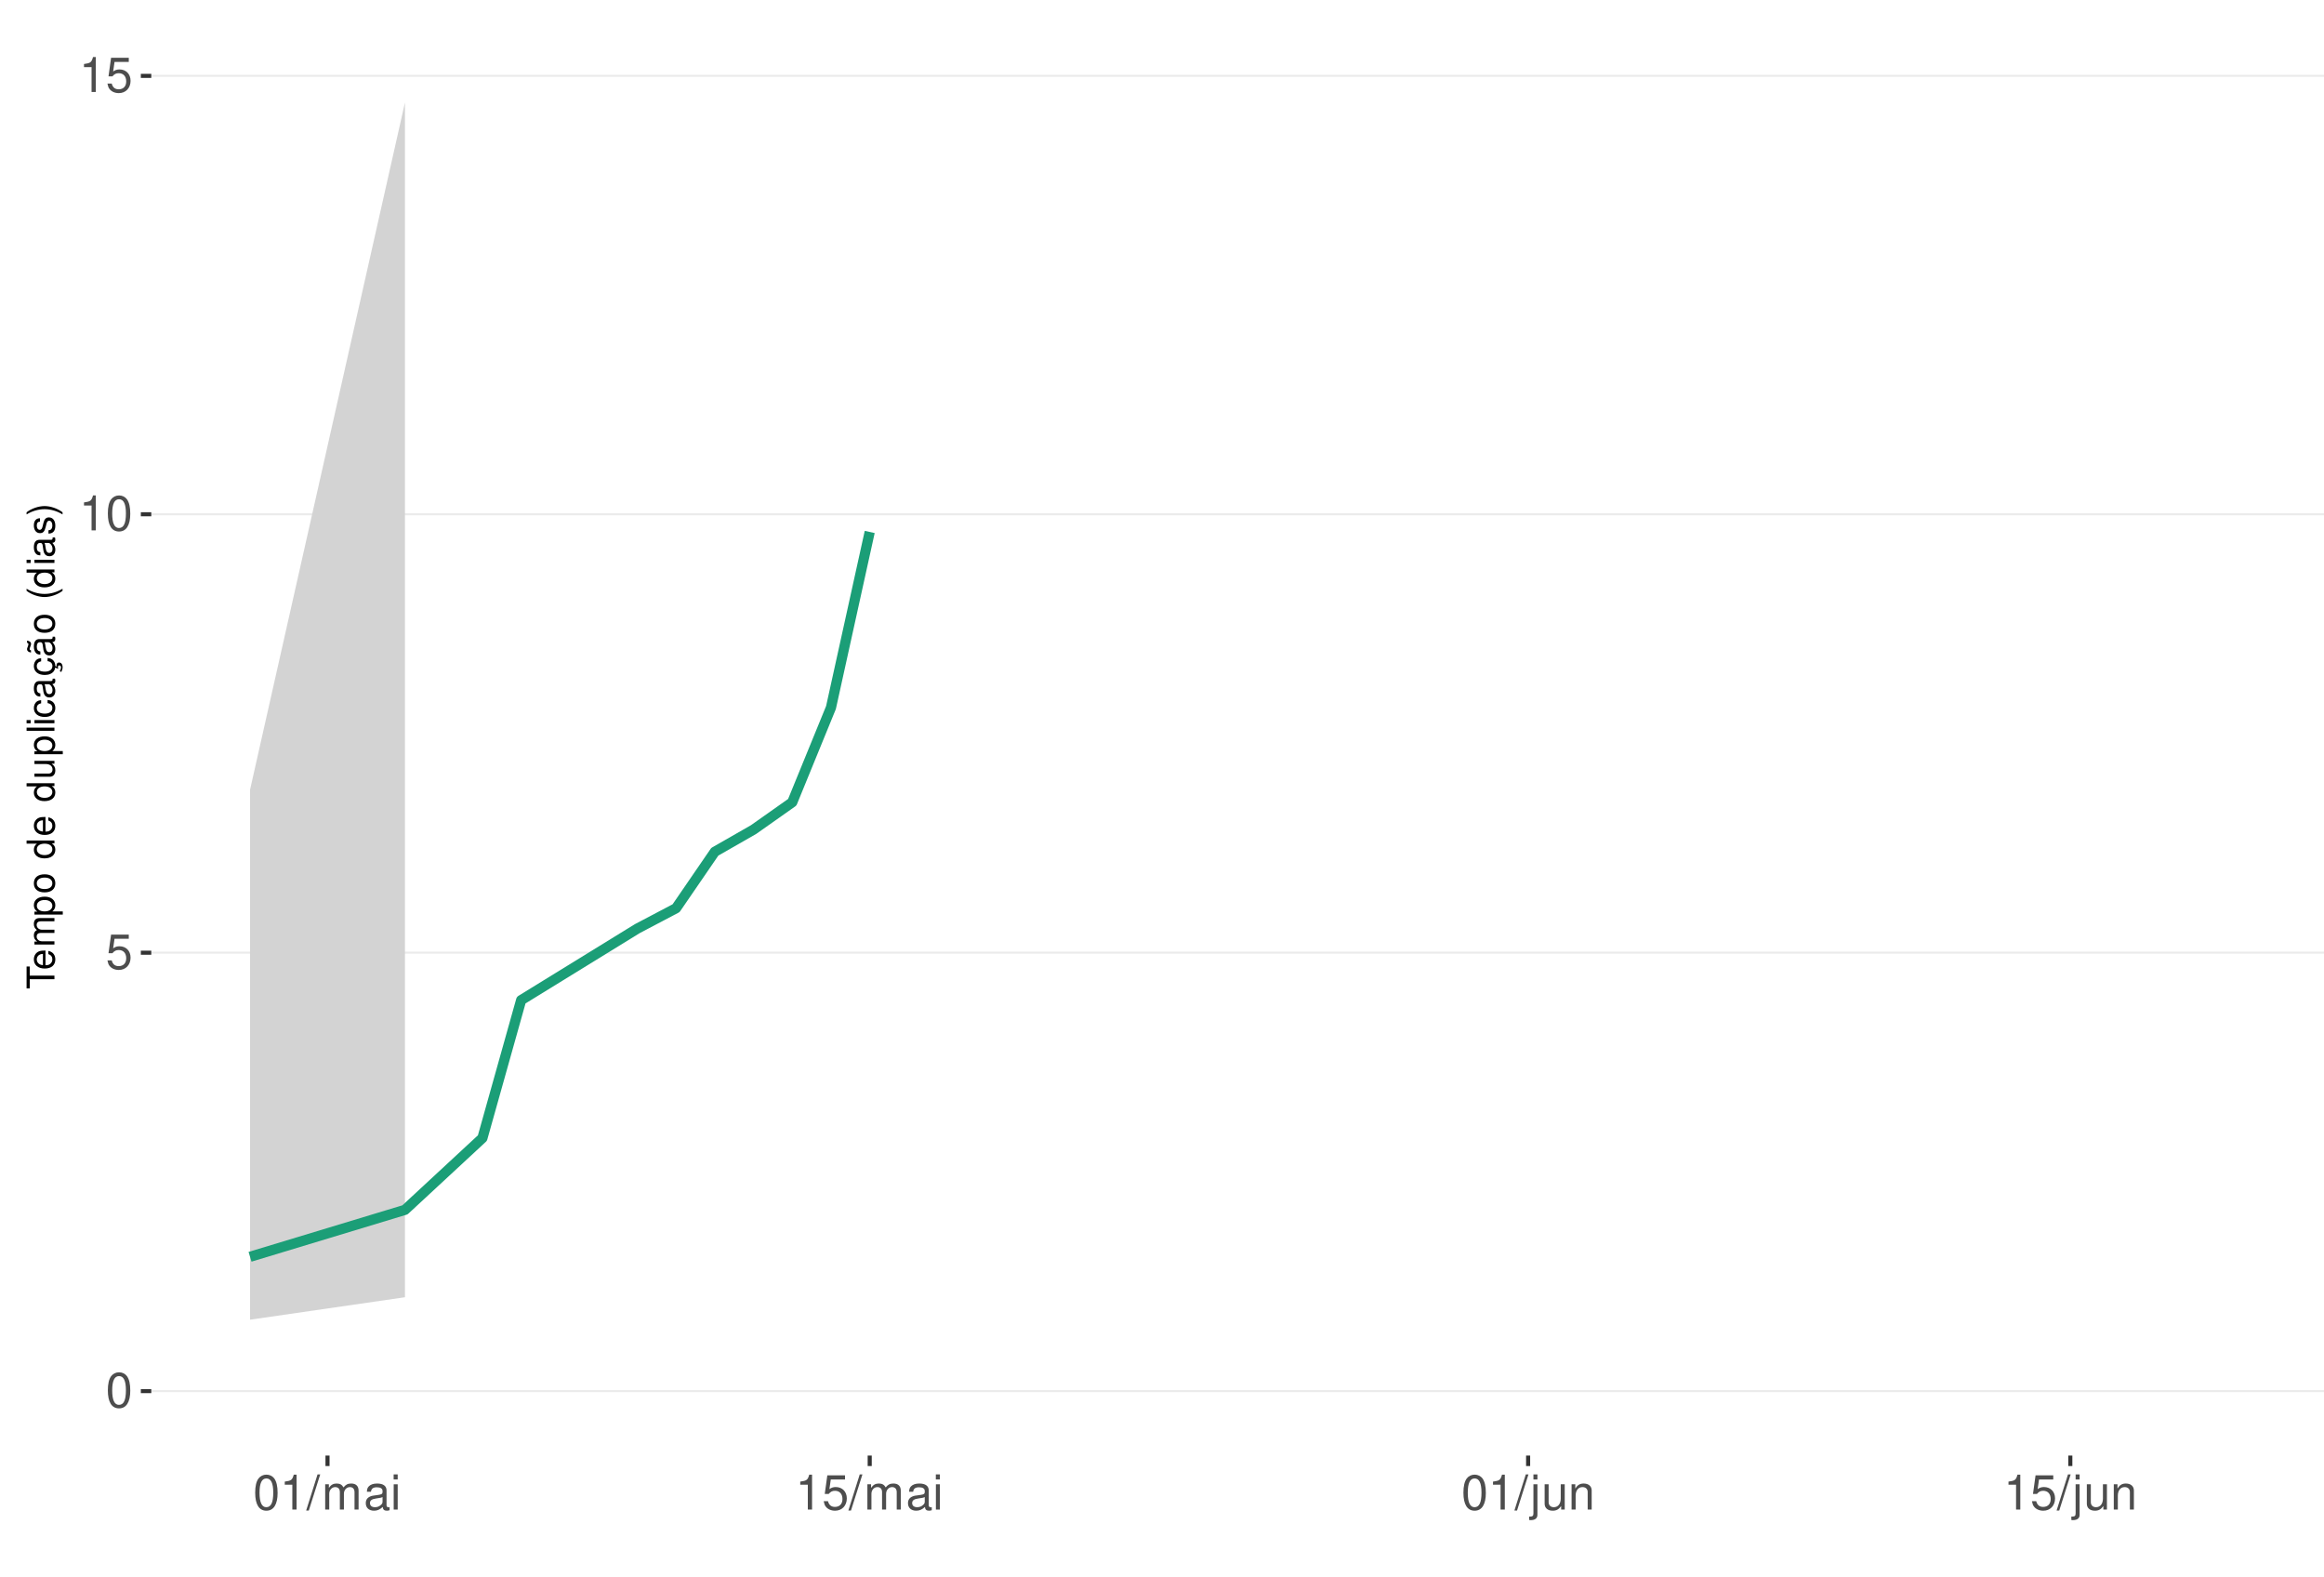
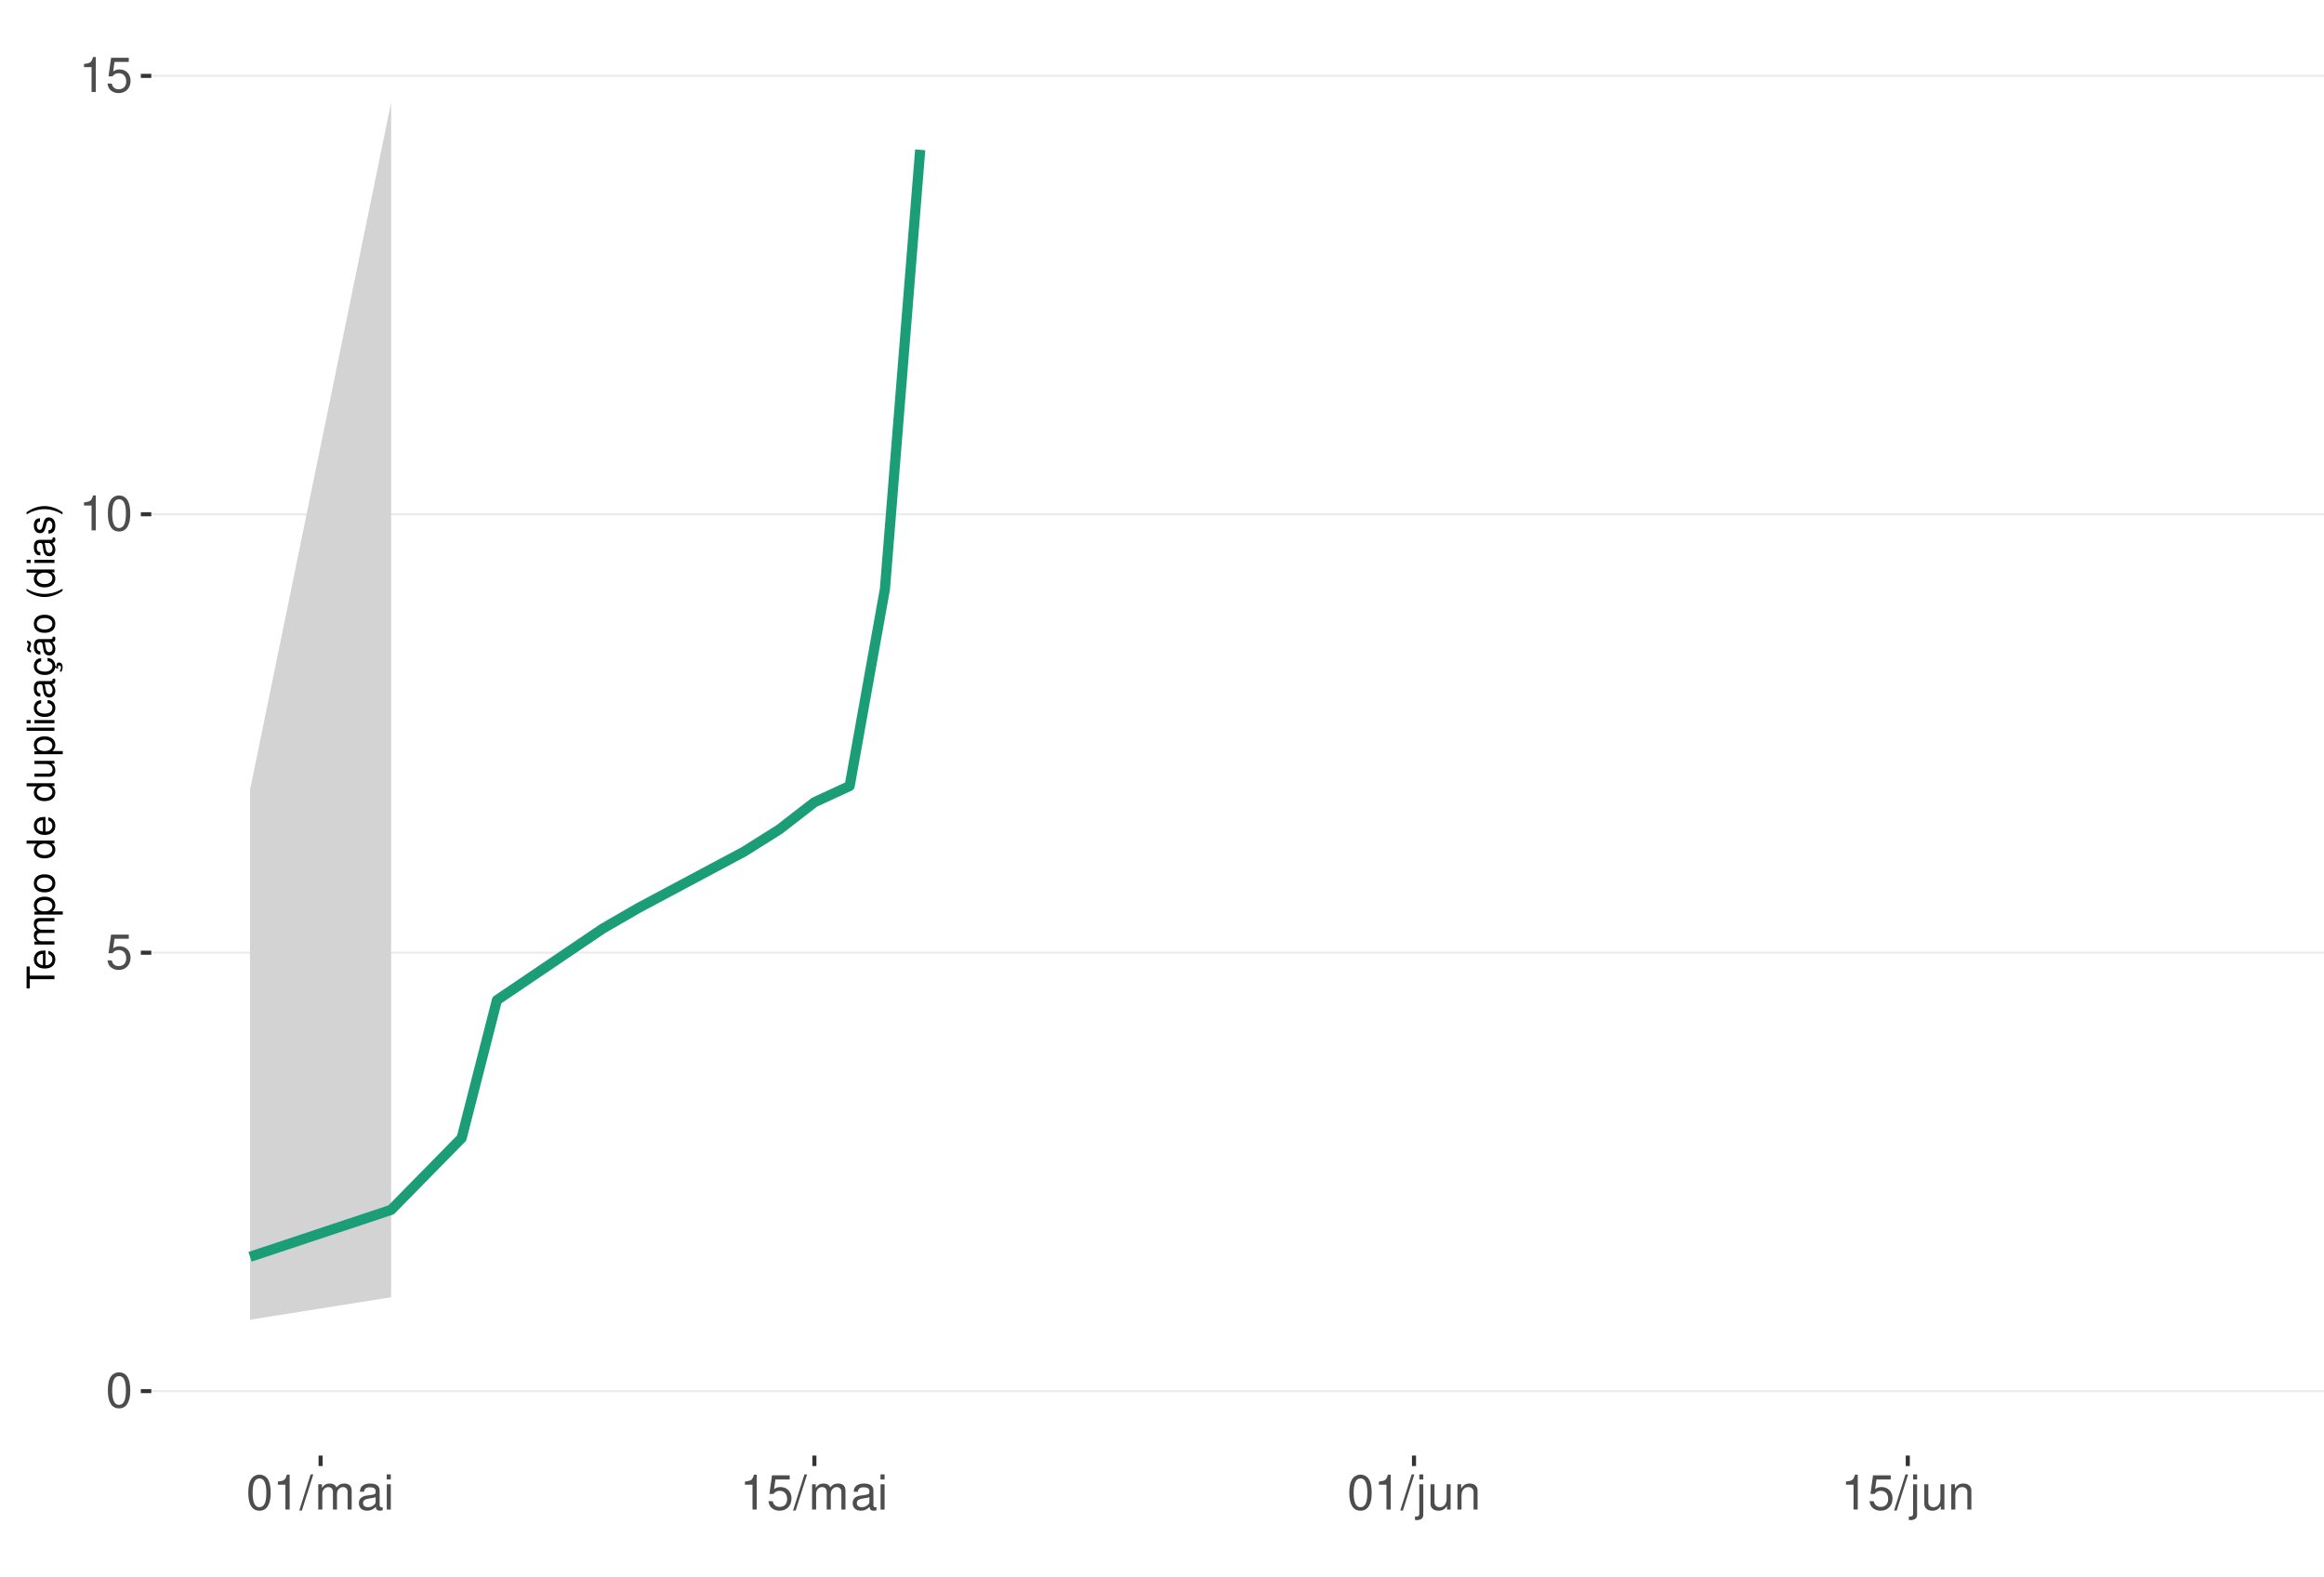
<svg xmlns="http://www.w3.org/2000/svg" xmlns:xlink="http://www.w3.org/1999/xlink" width="609pt" height="413pt" viewBox="0 0 609 413" version="1.1">
  <defs>
    <g>
      <symbol overflow="visible" id="glyph0-0">
        <path style="stroke:none;" d="" />
      </symbol>
      <symbol overflow="visible" id="glyph0-1">
        <path style="stroke:none;" d="M 3.484 -9.156 C 2.641 -9.156 1.891 -8.766 1.422 -8.156 C 0.828 -7.344 0.547 -6.125 0.547 -4.422 C 0.547 -1.344 1.562 0.297 3.484 0.297 C 5.375 0.297 6.422 -1.344 6.422 -4.359 C 6.422 -6.125 6.141 -7.312 5.547 -8.156 C 5.078 -8.781 4.328 -9.156 3.484 -9.156 Z M 3.484 -8.156 C 4.688 -8.156 5.281 -6.938 5.281 -4.453 C 5.281 -1.844 4.703 -0.625 3.453 -0.625 C 2.281 -0.625 1.688 -1.891 1.688 -4.422 C 1.688 -6.938 2.281 -8.156 3.484 -8.156 Z M 3.484 -8.156 " />
      </symbol>
      <symbol overflow="visible" id="glyph0-2">
        <path style="stroke:none;" d="M 6.031 -8.969 L 1.391 -8.969 L 0.719 -4.094 L 1.75 -4.094 C 2.266 -4.703 2.703 -4.922 3.406 -4.922 C 4.609 -4.922 5.359 -4.094 5.359 -2.766 C 5.359 -1.484 4.609 -0.703 3.391 -0.703 C 2.422 -0.703 1.828 -1.188 1.562 -2.203 L 0.438 -2.203 C 0.594 -1.469 0.719 -1.109 0.984 -0.781 C 1.5 -0.094 2.406 0.297 3.422 0.297 C 5.234 0.297 6.5 -1.031 6.5 -2.922 C 6.5 -4.703 5.312 -5.906 3.594 -5.906 C 2.969 -5.906 2.453 -5.75 1.938 -5.359 L 2.297 -7.875 L 6.031 -7.875 Z M 6.031 -8.969 " />
      </symbol>
      <symbol overflow="visible" id="glyph0-3">
        <path style="stroke:none;" d="M 3.281 -6.516 L 3.281 0 L 4.391 0 L 4.391 -9.156 L 3.656 -9.156 C 3.266 -7.75 3.016 -7.562 1.297 -7.328 L 1.297 -6.516 Z M 3.281 -6.516 " />
      </symbol>
      <symbol overflow="visible" id="glyph0-4">
        <path style="stroke:none;" d="M 2.891 -9.219 L -0.094 0.25 L 0.594 0.25 L 3.594 -9.219 Z M 2.891 -9.219 " />
      </symbol>
      <symbol overflow="visible" id="glyph0-5">
        <path style="stroke:none;" d="M 0.891 -6.625 L 0.891 0 L 1.953 0 L 1.953 -4.156 C 1.953 -5.125 2.641 -5.891 3.5 -5.891 C 4.297 -5.891 4.734 -5.422 4.734 -4.562 L 4.734 0 L 5.797 0 L 5.797 -4.156 C 5.797 -5.125 6.5 -5.891 7.359 -5.891 C 8.125 -5.891 8.578 -5.406 8.578 -4.562 L 8.578 0 L 9.641 0 L 9.641 -4.969 C 9.641 -6.156 8.953 -6.828 7.719 -6.828 C 6.828 -6.828 6.297 -6.562 5.688 -5.812 C 5.297 -6.516 4.766 -6.828 3.891 -6.828 C 3.016 -6.828 2.422 -6.5 1.859 -5.688 L 1.859 -6.625 Z M 0.891 -6.625 " />
      </symbol>
      <symbol overflow="visible" id="glyph0-6">
        <path style="stroke:none;" d="M 6.766 -0.625 C 6.656 -0.594 6.609 -0.594 6.547 -0.594 C 6.172 -0.594 5.969 -0.781 5.969 -1.109 L 5.969 -5.016 C 5.969 -6.188 5.109 -6.828 3.484 -6.828 C 2.5 -6.828 1.734 -6.547 1.281 -6.047 C 0.969 -5.703 0.844 -5.328 0.828 -4.672 L 1.891 -4.672 C 1.969 -5.484 2.453 -5.844 3.438 -5.844 C 4.406 -5.844 4.922 -5.5 4.922 -4.859 L 4.922 -4.578 C 4.906 -4.125 4.688 -3.969 3.828 -3.844 C 2.328 -3.656 2.094 -3.609 1.703 -3.438 C 0.922 -3.109 0.531 -2.531 0.531 -1.672 C 0.531 -0.469 1.359 0.297 2.703 0.297 C 3.547 0.297 4.219 0 4.969 -0.688 C 5.031 0 5.359 0.297 6.047 0.297 C 6.281 0.297 6.422 0.266 6.766 0.172 Z M 4.922 -2.094 C 4.922 -1.734 4.828 -1.516 4.5 -1.234 C 4.078 -0.828 3.562 -0.625 2.938 -0.625 C 2.109 -0.625 1.625 -1.031 1.625 -1.703 C 1.625 -2.391 2.094 -2.75 3.234 -2.906 C 4.359 -3.062 4.562 -3.109 4.922 -3.281 Z M 4.922 -2.094 " />
      </symbol>
      <symbol overflow="visible" id="glyph0-7">
        <path style="stroke:none;" d="M 1.891 -6.625 L 0.844 -6.625 L 0.844 0 L 1.891 0 Z M 1.891 -9.219 L 0.828 -9.219 L 0.828 -7.891 L 1.891 -7.891 Z M 1.891 -9.219 " />
      </symbol>
      <symbol overflow="visible" id="glyph0-8">
        <path style="stroke:none;" d="M 0.891 -6.625 L 0.891 0.969 C 0.891 1.625 0.688 1.828 0.031 1.828 C -0.047 1.828 -0.094 1.828 -0.234 1.828 L -0.234 2.719 C -0.094 2.75 -0.031 2.766 0.125 2.766 C 1.312 2.766 1.938 2.297 1.938 1.375 L 1.938 -6.625 Z M 1.938 -9.219 L 0.891 -9.219 L 0.891 -7.891 L 1.938 -7.891 Z M 1.938 -9.219 " />
      </symbol>
      <symbol overflow="visible" id="glyph0-9">
        <path style="stroke:none;" d="M 6.094 0 L 6.094 -6.625 L 5.047 -6.625 L 5.047 -2.875 C 5.047 -1.516 4.344 -0.625 3.234 -0.625 C 2.406 -0.625 1.875 -1.141 1.875 -1.938 L 1.875 -6.625 L 0.828 -6.625 L 0.828 -1.516 C 0.828 -0.422 1.641 0.297 2.938 0.297 C 3.906 0.297 4.531 -0.047 5.156 -0.922 L 5.156 0 Z M 6.094 0 " />
      </symbol>
      <symbol overflow="visible" id="glyph0-10">
        <path style="stroke:none;" d="M 0.891 -6.625 L 0.891 0 L 1.953 0 L 1.953 -3.656 C 1.953 -5.016 2.656 -5.891 3.75 -5.891 C 4.578 -5.891 5.109 -5.391 5.109 -4.594 L 5.109 0 L 6.156 0 L 6.156 -5.016 C 6.156 -6.109 5.344 -6.828 4.062 -6.828 C 3.078 -6.828 2.438 -6.438 1.859 -5.516 L 1.859 -6.625 Z M 0.891 -6.625 " />
      </symbol>
      <symbol overflow="visible" id="glyph1-0">
        <path style="stroke:none;" d="" />
      </symbol>
      <symbol overflow="visible" id="glyph1-1">
        <path style="stroke:none;" d="M -6.469 -3.547 L -6.469 -5.938 L -7.297 -5.938 L -7.297 -0.203 L -6.469 -0.203 L -6.469 -2.609 L 0 -2.609 L 0 -3.547 Z M -6.469 -3.547 " />
      </symbol>
      <symbol overflow="visible" id="glyph1-2">
        <path style="stroke:none;" d="M -2.344 -5.125 C -3.141 -5.125 -3.625 -5.062 -4.016 -4.922 C -4.875 -4.578 -5.391 -3.781 -5.391 -2.797 C -5.391 -1.344 -4.281 -0.406 -2.547 -0.406 C -0.812 -0.406 0.234 -1.297 0.234 -2.781 C 0.234 -3.984 -0.453 -4.812 -1.594 -5.016 L -1.594 -4.188 C -0.906 -3.953 -0.547 -3.484 -0.547 -2.812 C -0.547 -2.281 -0.781 -1.828 -1.219 -1.547 C -1.516 -1.344 -1.812 -1.281 -2.344 -1.266 Z M -3.016 -1.297 C -3.984 -1.359 -4.625 -1.953 -4.625 -2.797 C -4.625 -3.641 -3.953 -4.234 -3.016 -4.234 Z M -3.016 -1.297 " />
      </symbol>
      <symbol overflow="visible" id="glyph1-3">
        <path style="stroke:none;" d="M -5.234 -0.703 L 0 -0.703 L 0 -1.547 L -3.297 -1.547 C -4.047 -1.547 -4.656 -2.094 -4.656 -2.766 C -4.656 -3.391 -4.281 -3.734 -3.609 -3.734 L 0 -3.734 L 0 -4.578 L -3.297 -4.578 C -4.047 -4.578 -4.656 -5.125 -4.656 -5.812 C -4.656 -6.422 -4.266 -6.781 -3.609 -6.781 L 0 -6.781 L 0 -7.625 L -3.938 -7.625 C -4.875 -7.625 -5.391 -7.078 -5.391 -6.094 C -5.391 -5.406 -5.188 -4.984 -4.594 -4.484 C -5.156 -4.188 -5.391 -3.766 -5.391 -3.078 C -5.391 -2.375 -5.125 -1.906 -4.5 -1.469 L -5.234 -1.469 Z M -5.234 -0.703 " />
      </symbol>
      <symbol overflow="visible" id="glyph1-4">
        <path style="stroke:none;" d="M 2.188 -0.547 L 2.188 -1.375 L -0.547 -1.375 C -0.016 -1.812 0.234 -2.312 0.234 -2.984 C 0.234 -4.344 -0.859 -5.234 -2.531 -5.234 C -4.297 -5.234 -5.391 -4.375 -5.391 -2.984 C -5.391 -2.266 -5.062 -1.703 -4.453 -1.312 L -5.234 -1.312 L -5.234 -0.547 Z M -4.609 -2.844 C -4.609 -3.766 -3.797 -4.359 -2.547 -4.359 C -1.359 -4.359 -0.547 -3.75 -0.547 -2.844 C -0.547 -1.953 -1.344 -1.375 -2.578 -1.375 C -3.812 -1.375 -4.609 -1.953 -4.609 -2.844 Z M -4.609 -2.844 " />
      </symbol>
      <symbol overflow="visible" id="glyph1-5">
        <path style="stroke:none;" d="M -5.391 -2.719 C -5.391 -1.234 -4.344 -0.359 -2.578 -0.359 C -0.812 -0.359 0.234 -1.234 0.234 -2.734 C 0.234 -4.203 -0.812 -5.094 -2.547 -5.094 C -4.359 -5.094 -5.391 -4.234 -5.391 -2.719 Z M -4.625 -2.734 C -4.625 -3.672 -3.844 -4.234 -2.547 -4.234 C -1.312 -4.234 -0.547 -3.656 -0.547 -2.734 C -0.547 -1.797 -1.312 -1.234 -2.578 -1.234 C -3.844 -1.234 -4.625 -1.797 -4.625 -2.734 Z M -4.625 -2.734 " />
      </symbol>
      <symbol overflow="visible" id="glyph1-6">
        <path style="stroke:none;" d="" />
      </symbol>
      <symbol overflow="visible" id="glyph1-7">
        <path style="stroke:none;" d="M -7.297 -4.953 L -7.297 -4.125 L -4.578 -4.125 C -5.109 -3.766 -5.391 -3.203 -5.391 -2.516 C -5.391 -1.156 -4.297 -0.266 -2.625 -0.266 C -0.859 -0.266 0.234 -1.125 0.234 -2.547 C 0.234 -3.266 -0.047 -3.766 -0.688 -4.203 L 0 -4.203 L 0 -4.953 Z M -4.609 -2.656 C -4.609 -3.547 -3.812 -4.125 -2.562 -4.125 C -1.344 -4.125 -0.547 -3.547 -0.547 -2.656 C -0.547 -1.734 -1.359 -1.125 -2.578 -1.125 C -3.797 -1.125 -4.609 -1.734 -4.609 -2.656 Z M -4.609 -2.656 " />
      </symbol>
      <symbol overflow="visible" id="glyph1-8">
        <path style="stroke:none;" d="M 0 -4.812 L -5.234 -4.812 L -5.234 -3.984 L -2.266 -3.984 C -1.203 -3.984 -0.5 -3.438 -0.5 -2.562 C -0.5 -1.906 -0.906 -1.484 -1.531 -1.484 L -5.234 -1.484 L -5.234 -0.656 L -1.203 -0.656 C -0.328 -0.656 0.234 -1.297 0.234 -2.312 C 0.234 -3.094 -0.047 -3.578 -0.734 -4.062 L 0 -4.062 Z M 0 -4.812 " />
      </symbol>
      <symbol overflow="visible" id="glyph1-9">
        <path style="stroke:none;" d="M -7.297 -1.516 L -7.297 -0.688 L 0 -0.688 L 0 -1.516 Z M -7.297 -1.516 " />
      </symbol>
      <symbol overflow="visible" id="glyph1-10">
        <path style="stroke:none;" d="M -5.234 -1.5 L -5.234 -0.672 L 0 -0.672 L 0 -1.5 Z M -7.297 -1.5 L -7.297 -0.656 L -6.234 -0.656 L -6.234 -1.5 Z M -7.297 -1.5 " />
      </symbol>
      <symbol overflow="visible" id="glyph1-11">
        <path style="stroke:none;" d="M -3.484 -4.703 C -3.984 -4.672 -4.312 -4.562 -4.609 -4.359 C -5.094 -4 -5.391 -3.375 -5.391 -2.641 C -5.391 -1.219 -4.266 -0.312 -2.531 -0.312 C -0.844 -0.312 0.234 -1.203 0.234 -2.625 C 0.234 -3.875 -0.516 -4.672 -1.797 -4.766 L -1.797 -3.938 C -0.953 -3.797 -0.547 -3.359 -0.547 -2.656 C -0.547 -1.734 -1.297 -1.188 -2.531 -1.188 C -3.844 -1.188 -4.625 -1.719 -4.625 -2.625 C -4.625 -3.328 -4.203 -3.766 -3.484 -3.875 Z M -3.484 -4.703 " />
      </symbol>
      <symbol overflow="visible" id="glyph1-12">
        <path style="stroke:none;" d="M -0.484 -5.344 C -0.469 -5.266 -0.469 -5.219 -0.469 -5.172 C -0.469 -4.875 -0.625 -4.719 -0.875 -4.719 L -3.953 -4.719 C -4.891 -4.719 -5.391 -4.047 -5.391 -2.75 C -5.391 -1.984 -5.172 -1.375 -4.781 -1.016 C -4.516 -0.766 -4.203 -0.672 -3.688 -0.656 L -3.688 -1.484 C -4.328 -1.562 -4.625 -1.938 -4.625 -2.719 C -4.625 -3.484 -4.344 -3.891 -3.844 -3.891 L -3.625 -3.891 C -3.266 -3.875 -3.125 -3.703 -3.047 -3.016 C -2.891 -1.844 -2.844 -1.656 -2.719 -1.344 C -2.453 -0.734 -2 -0.422 -1.312 -0.422 C -0.375 -0.422 0.234 -1.078 0.234 -2.141 C 0.234 -2.797 0 -3.328 -0.547 -3.922 C 0 -3.984 0.234 -4.234 0.234 -4.781 C 0.234 -4.953 0.203 -5.062 0.141 -5.344 Z M -1.656 -3.891 C -1.375 -3.891 -1.203 -3.812 -0.969 -3.562 C -0.656 -3.219 -0.5 -2.812 -0.5 -2.312 C -0.5 -1.672 -0.812 -1.297 -1.344 -1.297 C -1.891 -1.297 -2.172 -1.656 -2.297 -2.547 C -2.422 -3.438 -2.453 -3.609 -2.594 -3.891 Z M -1.656 -3.891 " />
      </symbol>
      <symbol overflow="visible" id="glyph1-13">
        <path style="stroke:none;" d="M 0.234 -2.641 C 0.234 -3.875 -0.547 -4.703 -1.797 -4.766 L -1.797 -3.938 C -0.953 -3.797 -0.531 -3.359 -0.531 -2.656 C -0.531 -1.734 -1.281 -1.188 -2.516 -1.188 C -3.844 -1.188 -4.625 -1.719 -4.625 -2.625 C -4.625 -3.328 -4.203 -3.766 -3.484 -3.875 L -3.484 -4.703 C -3.984 -4.672 -4.312 -4.562 -4.609 -4.359 C -5.094 -4 -5.391 -3.375 -5.391 -2.641 C -5.391 -1.219 -4.266 -0.312 -2.531 -0.312 C -1.469 -0.312 -0.625 -0.672 -0.156 -1.312 C 0.047 -1.594 0.125 -1.812 0.203 -2.25 L 0.922 -1.938 L 0.984 -2.062 C 0.938 -2.188 0.906 -2.25 0.906 -2.375 C 0.906 -2.656 1.047 -2.828 1.281 -2.828 C 1.547 -2.828 1.734 -2.594 1.734 -2.297 C 1.734 -2.031 1.672 -1.844 1.438 -1.406 L 1.406 -1.312 L 1.812 -1.094 C 2.078 -1.75 2.141 -1.953 2.141 -2.344 C 2.141 -3.109 1.781 -3.578 1.203 -3.578 C 0.781 -3.578 0.547 -3.297 0.547 -2.797 C 0.547 -2.703 0.547 -2.641 0.562 -2.516 Z M 0.234 -2.641 " />
      </symbol>
      <symbol overflow="visible" id="glyph1-14">
        <path style="stroke:none;" d="M -0.484 -5.344 C -0.469 -5.266 -0.469 -5.219 -0.469 -5.172 C -0.469 -4.875 -0.625 -4.719 -0.875 -4.719 L -3.953 -4.719 C -4.891 -4.719 -5.391 -4.047 -5.391 -2.75 C -5.391 -1.984 -5.172 -1.375 -4.781 -1.016 C -4.516 -0.766 -4.203 -0.672 -3.688 -0.656 L -3.688 -1.484 C -4.328 -1.562 -4.625 -1.938 -4.625 -2.719 C -4.625 -3.484 -4.344 -3.891 -3.844 -3.891 L -3.625 -3.891 C -3.266 -3.875 -3.125 -3.703 -3.047 -3.016 C -2.891 -1.844 -2.844 -1.656 -2.719 -1.344 C -2.453 -0.734 -2 -0.422 -1.312 -0.422 C -0.375 -0.422 0.234 -1.078 0.234 -2.141 C 0.234 -2.797 0 -3.328 -0.547 -3.922 C 0 -3.984 0.234 -4.234 0.234 -4.781 C 0.234 -4.953 0.203 -5.062 0.141 -5.344 Z M -1.656 -3.891 C -1.375 -3.891 -1.203 -3.812 -0.969 -3.562 C -0.656 -3.219 -0.5 -2.812 -0.5 -2.312 C -0.5 -1.672 -0.812 -1.297 -1.344 -1.297 C -1.891 -1.297 -2.172 -1.656 -2.297 -2.547 C -2.422 -3.438 -2.453 -3.609 -2.594 -3.891 Z M -7.172 -3.75 C -6.922 -3.672 -6.812 -3.547 -6.812 -3.375 C -6.812 -3.25 -6.875 -2.984 -6.984 -2.734 C -7.156 -2.312 -7.172 -2.25 -7.172 -2.047 C -7.172 -1.594 -6.797 -1.297 -6.141 -1.188 L -6.141 -1.766 C -6.375 -1.812 -6.5 -1.938 -6.5 -2.094 C -6.5 -2.203 -6.469 -2.344 -6.375 -2.578 C -6.156 -3.156 -6.125 -3.234 -6.125 -3.438 C -6.125 -3.922 -6.484 -4.219 -7.172 -4.312 Z M -7.172 -3.75 " />
      </symbol>
      <symbol overflow="visible" id="glyph1-15">
        <path style="stroke:none;" d="M -7.297 -2.359 C -5.984 -1.359 -4.156 -0.734 -2.594 -0.734 C -1.016 -0.734 0.812 -1.359 2.125 -2.359 L 2.125 -2.906 C 0.688 -2.031 -0.984 -1.547 -2.594 -1.547 C -4.188 -1.547 -5.875 -2.031 -7.297 -2.906 Z M -7.297 -2.359 " />
      </symbol>
      <symbol overflow="visible" id="glyph1-16">
        <path style="stroke:none;" d="M -3.781 -4.375 C -4.812 -4.375 -5.391 -3.688 -5.391 -2.484 C -5.391 -1.266 -4.766 -0.469 -3.797 -0.469 C -2.969 -0.469 -2.578 -0.891 -2.281 -2.125 L -2.094 -2.906 C -1.953 -3.484 -1.734 -3.719 -1.375 -3.719 C -0.875 -3.719 -0.547 -3.234 -0.547 -2.5 C -0.547 -2.047 -0.672 -1.672 -0.891 -1.453 C -1.047 -1.328 -1.188 -1.266 -1.562 -1.219 L -1.562 -0.344 C -0.344 -0.375 0.234 -1.062 0.234 -2.438 C 0.234 -3.75 -0.422 -4.594 -1.438 -4.594 C -2.203 -4.594 -2.641 -4.156 -2.891 -3.109 L -3.078 -2.312 C -3.234 -1.625 -3.453 -1.344 -3.828 -1.344 C -4.312 -1.344 -4.625 -1.766 -4.625 -2.453 C -4.625 -3.125 -4.328 -3.484 -3.781 -3.5 Z M -3.781 -4.375 " />
      </symbol>
      <symbol overflow="visible" id="glyph1-17">
        <path style="stroke:none;" d="M 2.125 -0.938 C 0.812 -1.938 -1.016 -2.562 -2.578 -2.562 C -4.156 -2.562 -5.984 -1.938 -7.297 -0.938 L -7.297 -0.375 C -5.859 -1.266 -4.188 -1.75 -2.578 -1.75 C -0.984 -1.75 0.703 -1.266 2.125 -0.375 Z M 2.125 -0.938 " />
      </symbol>
    </g>
    <clipPath id="clip1">
      <path d="M 39.645 9.961 L 609 9.961 L 609 381.328 L 39.645 381.328 Z M 39.645 9.961 " />
    </clipPath>
    <clipPath id="clip2">
      <path d="M 39.645 364 L 609 364 L 609 365 L 39.645 365 Z M 39.645 364 " />
    </clipPath>
    <clipPath id="clip3">
      <path d="M 39.645 249 L 609 249 L 609 250 L 39.645 250 Z M 39.645 249 " />
    </clipPath>
    <clipPath id="clip4">
      <path d="M 39.645 134 L 609 134 L 609 135 L 39.645 135 Z M 39.645 134 " />
    </clipPath>
    <clipPath id="clip5">
      <path d="M 39.645 19 L 609 19 L 609 21 L 39.645 21 Z M 39.645 19 " />
    </clipPath>
  </defs>
  <g id="surface271">
    <rect x="0" y="0" width="609" height="413" style="fill:rgb(100%,100%,100%);fill-opacity:1;stroke:none;" />
    <rect x="0" y="0" width="609" height="413" style="fill:rgb(100%,100%,100%);fill-opacity:1;stroke:none;" />
    <path style="fill:none;stroke-width:1.067;stroke-linecap:round;stroke-linejoin:round;stroke:rgb(100%,100%,100%);stroke-opacity:1;stroke-miterlimit:10;" d="M 0 413 L 609 413 L 609 0 L 0 0 Z M 0 413 " />
    <g clip-path="url(#clip1)" clip-rule="nonzero">
      <path style=" stroke:none;fill-rule:nonzero;fill:rgb(100%,100%,100%);fill-opacity:1;" d="M 39.645 381.328 L 609 381.328 L 609 9.961 L 39.645 9.961 Z M 39.645 381.328 " />
    </g>
    <g clip-path="url(#clip2)" clip-rule="nonzero">
      <path style="fill:none;stroke-width:0.533;stroke-linecap:butt;stroke-linejoin:round;stroke:rgb(92.157%,92.157%,92.157%);stroke-opacity:1;stroke-miterlimit:10;" d="M 39.645 364.449 L 609 364.449 " />
    </g>
    <g clip-path="url(#clip3)" clip-rule="nonzero">
      <path style="fill:none;stroke-width:0.533;stroke-linecap:butt;stroke-linejoin:round;stroke:rgb(92.157%,92.157%,92.157%);stroke-opacity:1;stroke-miterlimit:10;" d="M 39.645 249.59 L 609 249.59 " />
    </g>
    <g clip-path="url(#clip4)" clip-rule="nonzero">
      <path style="fill:none;stroke-width:0.533;stroke-linecap:butt;stroke-linejoin:round;stroke:rgb(92.157%,92.157%,92.157%);stroke-opacity:1;stroke-miterlimit:10;" d="M 39.645 134.73 L 609 134.73 " />
    </g>
    <g clip-path="url(#clip5)" clip-rule="nonzero">
      <path style="fill:none;stroke-width:0.533;stroke-linecap:butt;stroke-linejoin:round;stroke:rgb(92.157%,92.157%,92.157%);stroke-opacity:1;stroke-miterlimit:10;" d="M 39.645 19.875 L 609 19.875 " />
    </g>
-     <path style=" stroke:none;fill-rule:nonzero;fill:rgb(82.745%,82.745%,82.745%);fill-opacity:1;" d="M 65.523 206.906 L 106.121 26.844 L 106.121 339.855 L 65.523 345.738 Z M 65.523 206.906 " />
-     <path style="fill:none;stroke-width:2.667;stroke-linecap:butt;stroke-linejoin:round;stroke:rgb(10.588%,61.961%,46.667%);stroke-opacity:1;stroke-miterlimit:10;" d="M 65.523 329.258 L 106.121 316.961 L 126.418 298.152 L 136.566 262.02 L 167.016 243.277 L 177.164 237.934 L 187.312 223.145 L 197.461 217.34 L 207.609 210.18 L 217.758 185.363 L 227.906 139.363 " />
+     <path style=" stroke:none;fill-rule:nonzero;fill:rgb(82.745%,82.745%,82.745%);fill-opacity:1;" d="M 65.523 206.906 L 102.496 26.844 L 102.496 339.855 L 65.523 345.738 Z M 65.523 206.906 " />
+     <path style="fill:none;stroke-width:2.667;stroke-linecap:butt;stroke-linejoin:round;stroke:rgb(10.588%,61.961%,46.667%);stroke-opacity:1;stroke-miterlimit:10;" d="M 65.523 329.258 L 102.496 316.961 L 120.98 298.152 L 130.223 262.02 L 157.953 243.277 L 167.195 237.934 L 194.922 223.145 L 204.168 217.34 L 213.41 210.18 L 222.652 205.914 L 231.895 154.301 L 241.137 39.254 " />
    <g style="fill:rgb(30.196%,30.196%,30.196%);fill-opacity:1;">
      <use xlink:href="#glyph0-1" x="27.715" y="368.671" />
    </g>
    <g style="fill:rgb(30.196%,30.196%,30.196%);fill-opacity:1;">
      <use xlink:href="#glyph0-2" x="27.715" y="253.812" />
    </g>
    <g style="fill:rgb(30.196%,30.196%,30.196%);fill-opacity:1;">
      <use xlink:href="#glyph0-3" x="20.715" y="138.952" />
      <use xlink:href="#glyph0-1" x="27.715" y="138.952" />
    </g>
    <g style="fill:rgb(30.196%,30.196%,30.196%);fill-opacity:1;">
      <use xlink:href="#glyph0-3" x="20.715" y="24.097" />
      <use xlink:href="#glyph0-2" x="27.715" y="24.097" />
    </g>
    <path style="fill:none;stroke-width:1.067;stroke-linecap:butt;stroke-linejoin:round;stroke:rgb(20%,20%,20%);stroke-opacity:1;stroke-miterlimit:10;" d="M 36.906 364.449 L 39.645 364.449 " />
    <path style="fill:none;stroke-width:1.067;stroke-linecap:butt;stroke-linejoin:round;stroke:rgb(20%,20%,20%);stroke-opacity:1;stroke-miterlimit:10;" d="M 36.906 249.59 L 39.645 249.59 " />
    <path style="fill:none;stroke-width:1.067;stroke-linecap:butt;stroke-linejoin:round;stroke:rgb(20%,20%,20%);stroke-opacity:1;stroke-miterlimit:10;" d="M 36.906 134.73 L 39.645 134.73 " />
    <path style="fill:none;stroke-width:1.067;stroke-linecap:butt;stroke-linejoin:round;stroke:rgb(20%,20%,20%);stroke-opacity:1;stroke-miterlimit:10;" d="M 36.906 19.875 L 39.645 19.875 " />
-     <path style="fill:none;stroke-width:1.067;stroke-linecap:butt;stroke-linejoin:round;stroke:rgb(20%,20%,20%);stroke-opacity:1;stroke-miterlimit:10;" d="M 85.824 384.07 L 85.824 381.328 " />
-     <path style="fill:none;stroke-width:1.067;stroke-linecap:butt;stroke-linejoin:round;stroke:rgb(20%,20%,20%);stroke-opacity:1;stroke-miterlimit:10;" d="M 227.906 384.07 L 227.906 381.328 " />
-     <path style="fill:none;stroke-width:1.067;stroke-linecap:butt;stroke-linejoin:round;stroke:rgb(20%,20%,20%);stroke-opacity:1;stroke-miterlimit:10;" d="M 400.441 384.07 L 400.441 381.328 " />
-     <path style="fill:none;stroke-width:1.067;stroke-linecap:butt;stroke-linejoin:round;stroke:rgb(20%,20%,20%);stroke-opacity:1;stroke-miterlimit:10;" d="M 542.523 384.07 L 542.523 381.328 " />
-     <g style="fill:rgb(30.196%,30.196%,30.196%);fill-opacity:1;">
-       <use xlink:href="#glyph0-1" x="66.324" y="395.483" />
-       <use xlink:href="#glyph0-3" x="73.324" y="395.483" />
-       <use xlink:href="#glyph0-4" x="80.324" y="395.483" />
-       <use xlink:href="#glyph0-5" x="84.324" y="395.483" />
-       <use xlink:href="#glyph0-6" x="95.324" y="395.483" />
-       <use xlink:href="#glyph0-7" x="102.324" y="395.483" />
-     </g>
-     <g style="fill:rgb(30.196%,30.196%,30.196%);fill-opacity:1;">
-       <use xlink:href="#glyph0-3" x="208.406" y="395.483" />
-       <use xlink:href="#glyph0-2" x="215.406" y="395.483" />
-       <use xlink:href="#glyph0-4" x="222.406" y="395.483" />
-       <use xlink:href="#glyph0-5" x="226.406" y="395.483" />
-       <use xlink:href="#glyph0-6" x="237.406" y="395.483" />
-       <use xlink:href="#glyph0-7" x="244.406" y="395.483" />
-     </g>
-     <g style="fill:rgb(30.196%,30.196%,30.196%);fill-opacity:1;">
-       <use xlink:href="#glyph0-1" x="382.941" y="395.483" />
-       <use xlink:href="#glyph0-3" x="389.941" y="395.483" />
-       <use xlink:href="#glyph0-4" x="396.941" y="395.483" />
-       <use xlink:href="#glyph0-8" x="400.941" y="395.483" />
-       <use xlink:href="#glyph0-9" x="403.941" y="395.483" />
-       <use xlink:href="#glyph0-10" x="410.941" y="395.483" />
-     </g>
-     <g style="fill:rgb(30.196%,30.196%,30.196%);fill-opacity:1;">
-       <use xlink:href="#glyph0-3" x="525.023" y="395.483" />
-       <use xlink:href="#glyph0-2" x="532.023" y="395.483" />
-       <use xlink:href="#glyph0-4" x="539.023" y="395.483" />
-       <use xlink:href="#glyph0-8" x="543.023" y="395.483" />
-       <use xlink:href="#glyph0-9" x="546.023" y="395.483" />
-       <use xlink:href="#glyph0-10" x="553.023" y="395.483" />
+     <path style="fill:none;stroke-width:1.067;stroke-linecap:butt;stroke-linejoin:round;stroke:rgb(20%,20%,20%);stroke-opacity:1;stroke-miterlimit:10;" d="M 84.012 384.07 L 84.012 381.328 " />
+     <path style="fill:none;stroke-width:1.067;stroke-linecap:butt;stroke-linejoin:round;stroke:rgb(20%,20%,20%);stroke-opacity:1;stroke-miterlimit:10;" d="M 213.41 384.07 L 213.41 381.328 " />
+     <path style="fill:none;stroke-width:1.067;stroke-linecap:butt;stroke-linejoin:round;stroke:rgb(20%,20%,20%);stroke-opacity:1;stroke-miterlimit:10;" d="M 370.535 384.07 L 370.535 381.328 " />
+     <path style="fill:none;stroke-width:1.067;stroke-linecap:butt;stroke-linejoin:round;stroke:rgb(20%,20%,20%);stroke-opacity:1;stroke-miterlimit:10;" d="M 499.934 384.07 L 499.934 381.328 " />
+     <g style="fill:rgb(30.196%,30.196%,30.196%);fill-opacity:1;">
+       <use xlink:href="#glyph0-1" x="64.512" y="395.483" />
+       <use xlink:href="#glyph0-3" x="71.512" y="395.483" />
+       <use xlink:href="#glyph0-4" x="78.512" y="395.483" />
+       <use xlink:href="#glyph0-5" x="82.512" y="395.483" />
+       <use xlink:href="#glyph0-6" x="93.512" y="395.483" />
+       <use xlink:href="#glyph0-7" x="100.512" y="395.483" />
+     </g>
+     <g style="fill:rgb(30.196%,30.196%,30.196%);fill-opacity:1;">
+       <use xlink:href="#glyph0-3" x="193.91" y="395.483" />
+       <use xlink:href="#glyph0-2" x="200.91" y="395.483" />
+       <use xlink:href="#glyph0-4" x="207.91" y="395.483" />
+       <use xlink:href="#glyph0-5" x="211.91" y="395.483" />
+       <use xlink:href="#glyph0-6" x="222.91" y="395.483" />
+       <use xlink:href="#glyph0-7" x="229.91" y="395.483" />
+     </g>
+     <g style="fill:rgb(30.196%,30.196%,30.196%);fill-opacity:1;">
+       <use xlink:href="#glyph0-1" x="353.035" y="395.483" />
+       <use xlink:href="#glyph0-3" x="360.035" y="395.483" />
+       <use xlink:href="#glyph0-4" x="367.035" y="395.483" />
+       <use xlink:href="#glyph0-8" x="371.035" y="395.483" />
+       <use xlink:href="#glyph0-9" x="374.035" y="395.483" />
+       <use xlink:href="#glyph0-10" x="381.035" y="395.483" />
+     </g>
+     <g style="fill:rgb(30.196%,30.196%,30.196%);fill-opacity:1;">
+       <use xlink:href="#glyph0-3" x="482.434" y="395.483" />
+       <use xlink:href="#glyph0-2" x="489.434" y="395.483" />
+       <use xlink:href="#glyph0-4" x="496.434" y="395.483" />
+       <use xlink:href="#glyph0-8" x="500.434" y="395.483" />
+       <use xlink:href="#glyph0-9" x="503.434" y="395.483" />
+       <use xlink:href="#glyph0-10" x="510.434" y="395.483" />
    </g>
    <g style="fill:rgb(0%,0%,0%);fill-opacity:1;">
      <use xlink:href="#glyph1-1" x="14.263" y="259.145" />
      <use xlink:href="#glyph1-2" x="14.263" y="254.145" />
      <use xlink:href="#glyph1-3" x="14.263" y="248.145" />
      <use xlink:href="#glyph1-4" x="14.263" y="240.145" />
      <use xlink:href="#glyph1-5" x="14.263" y="234.145" />
      <use xlink:href="#glyph1-6" x="14.263" y="228.145" />
      <use xlink:href="#glyph1-7" x="14.263" y="225.145" />
      <use xlink:href="#glyph1-2" x="14.263" y="219.145" />
      <use xlink:href="#glyph1-6" x="14.263" y="213.145" />
      <use xlink:href="#glyph1-7" x="14.263" y="210.145" />
      <use xlink:href="#glyph1-8" x="14.263" y="204.145" />
      <use xlink:href="#glyph1-4" x="14.263" y="198.145" />
      <use xlink:href="#glyph1-9" x="14.263" y="192.145" />
      <use xlink:href="#glyph1-10" x="14.263" y="190.145" />
      <use xlink:href="#glyph1-11" x="14.263" y="188.145" />
      <use xlink:href="#glyph1-12" x="14.263" y="183.145" />
      <use xlink:href="#glyph1-13" x="14.263" y="177.145" />
      <use xlink:href="#glyph1-14" x="14.263" y="172.145" />
      <use xlink:href="#glyph1-5" x="14.263" y="166.145" />
      <use xlink:href="#glyph1-6" x="14.263" y="160.145" />
      <use xlink:href="#glyph1-15" x="14.263" y="157.145" />
      <use xlink:href="#glyph1-7" x="14.263" y="154.145" />
      <use xlink:href="#glyph1-10" x="14.263" y="148.145" />
      <use xlink:href="#glyph1-12" x="14.263" y="146.145" />
      <use xlink:href="#glyph1-16" x="14.263" y="140.145" />
      <use xlink:href="#glyph1-17" x="14.263" y="135.145" />
    </g>
  </g>
</svg>
